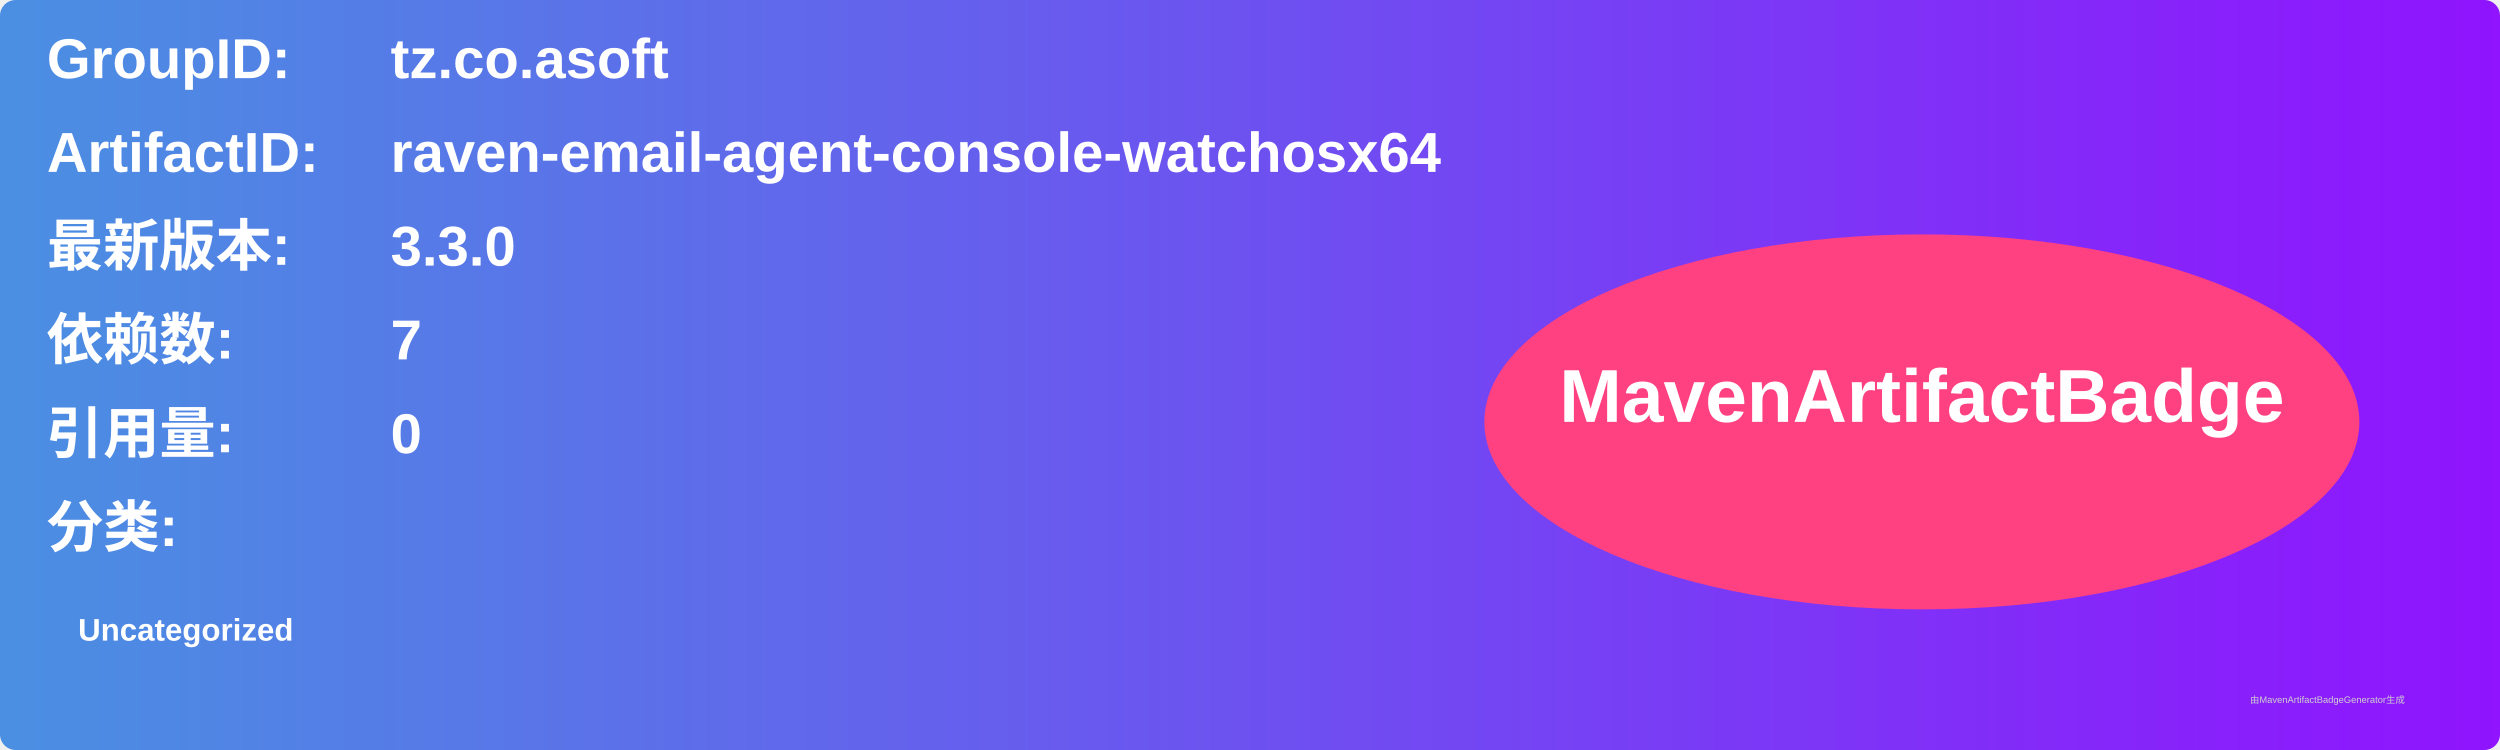
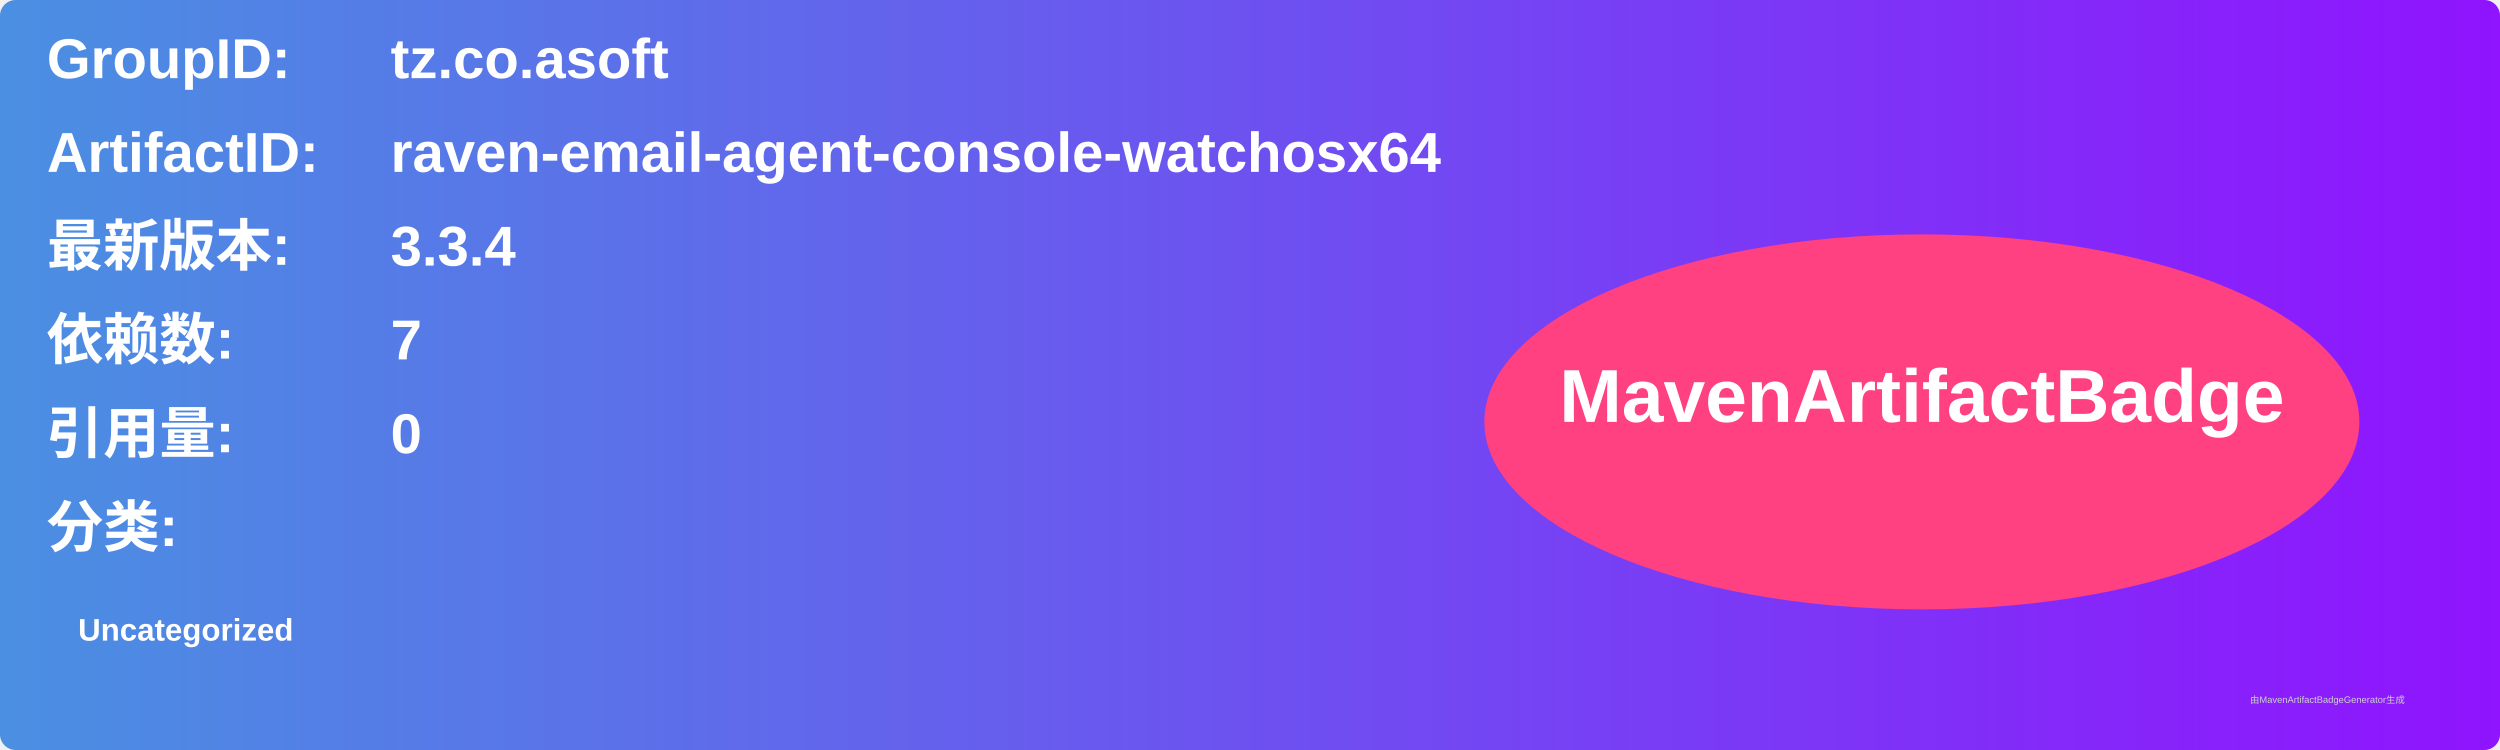
<svg xmlns="http://www.w3.org/2000/svg" width="800" height="240" viewBox="0 0 800 240">
  <linearGradient id="grad" x1="0%" y1="0%" x2="100%" y2="0%">
    <stop offset="0%" stop-color="#4a90e2" />
    <stop offset="100%" stop-color="#9013fe" />
  </linearGradient>
  <rect width="100%" height="100%" rx="5" ry="5" fill="url(#grad)" />
  <g transform="translate(15, 15)">
    <text x="0" y="10" font-family="Arial" font-size="18" fill="white" font-weight="bold" width="260">GroupID:</text>
    <text x="110" y="10" font-family="Arial" font-size="18" fill="white" font-weight="bold" width="460">tz.co.asoft</text>
    <text x="0" y="40" font-family="Arial" font-size="18" fill="white" font-weight="bold" width="260">ArtifactID:</text>
    <text x="110" y="40" font-family="Arial" font-size="18" fill="white" font-weight="bold" width="460">raven-email-agent-console-watchosx64</text>
    <text x="0" y="70" font-family="Arial" font-size="18" fill="white" font-weight="bold">最新版本:</text>
    <text x="110" y="70" font-family="Arial" font-size="18" fill="white" font-weight="bold">
-       <tspan font-weight="bold">3.3.0</tspan>
+       <tspan font-weight="bold">3.3.4</tspan>
    </text>
    <text x="0" y="100" font-family="Arial" font-size="18" fill="white" font-weight="bold">依赖数: </text>
    <text x="110" y="100" font-family="Arial" font-size="18" fill="white">
      <tspan font-weight="bold">7</tspan>
    </text>
    <text x="0" y="130" font-family="Arial" font-size="18" fill="white" font-weight="bold">引用量: </text>
    <text x="110" y="130" font-family="Arial" font-size="18" fill="white">
      <tspan font-weight="bold">0</tspan>
    </text>
    <text x="0" y="160" font-family="Arial" font-size="18" fill="white" font-weight="bold">分类:</text>
    <text x="10" y="190" font-family="Arial" font-size="10" fill="white">
      <tspan font-weight="bold">Uncategorized</tspan>
    </text>
    <ellipse cx="600" cy="120" rx="140" ry="60" fill="#ff4081" />
    <text x="600" y="120" text-anchor="middle" font-family="Arial" font-size="24" fill="white" font-weight="bold">MavenArtifactBadge</text>
  </g>
  <text x="720" y="225" font-family="Arial" font-size="3" fill="#d0d0d0">由MavenArtifactBadgeGenerator生成</text>
</svg>
